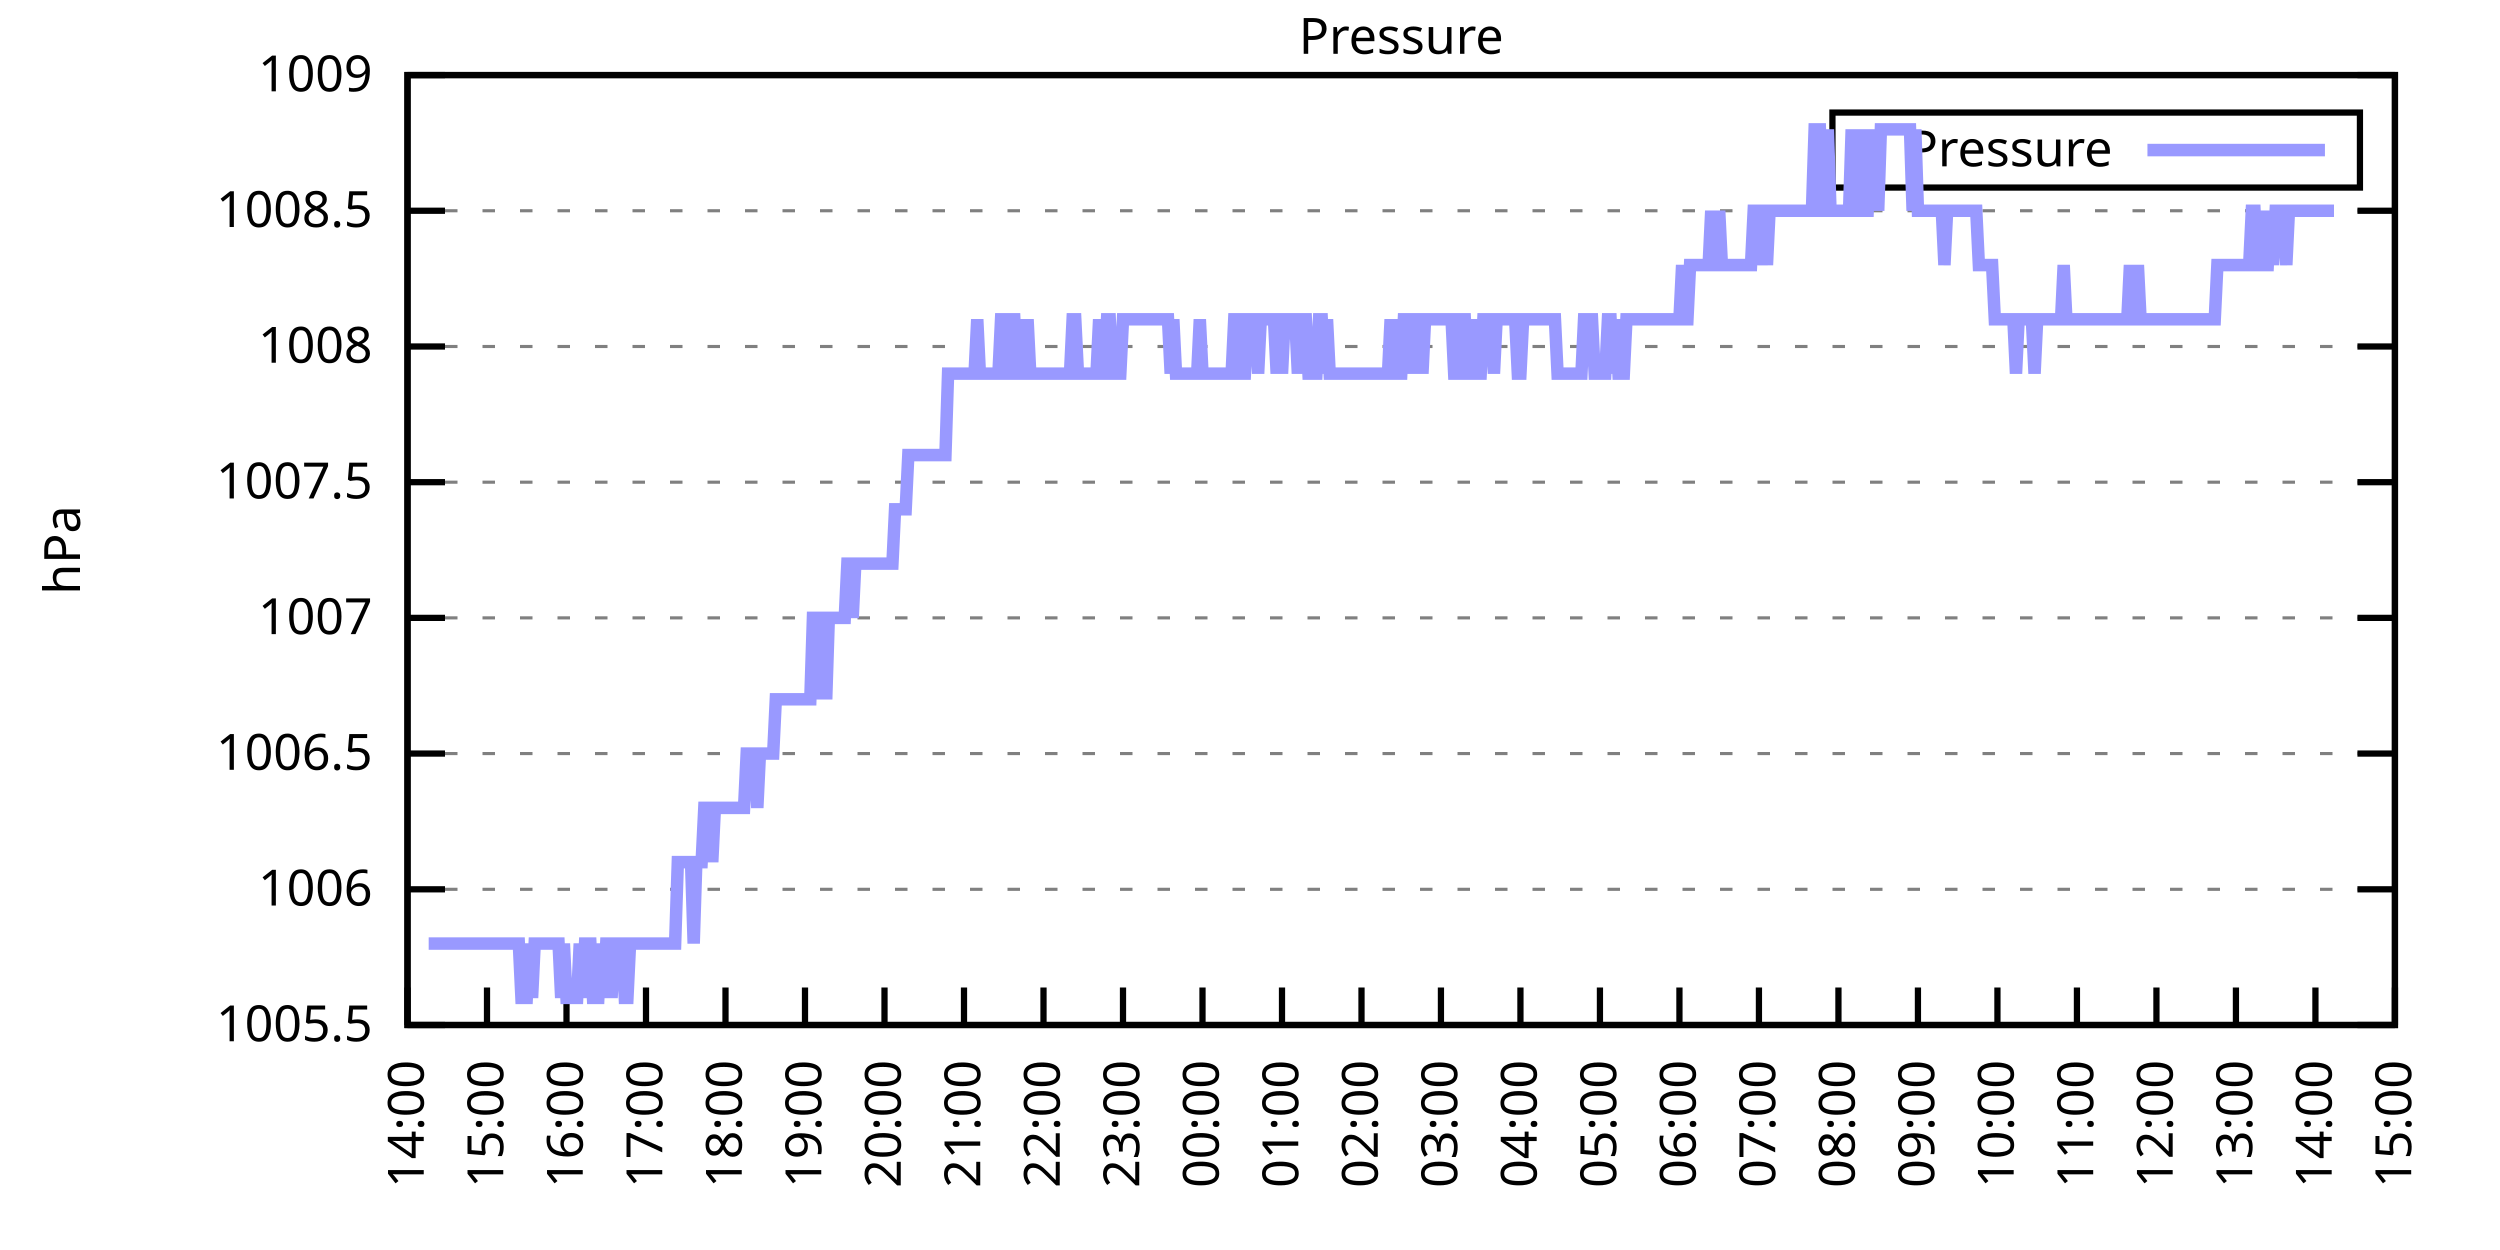
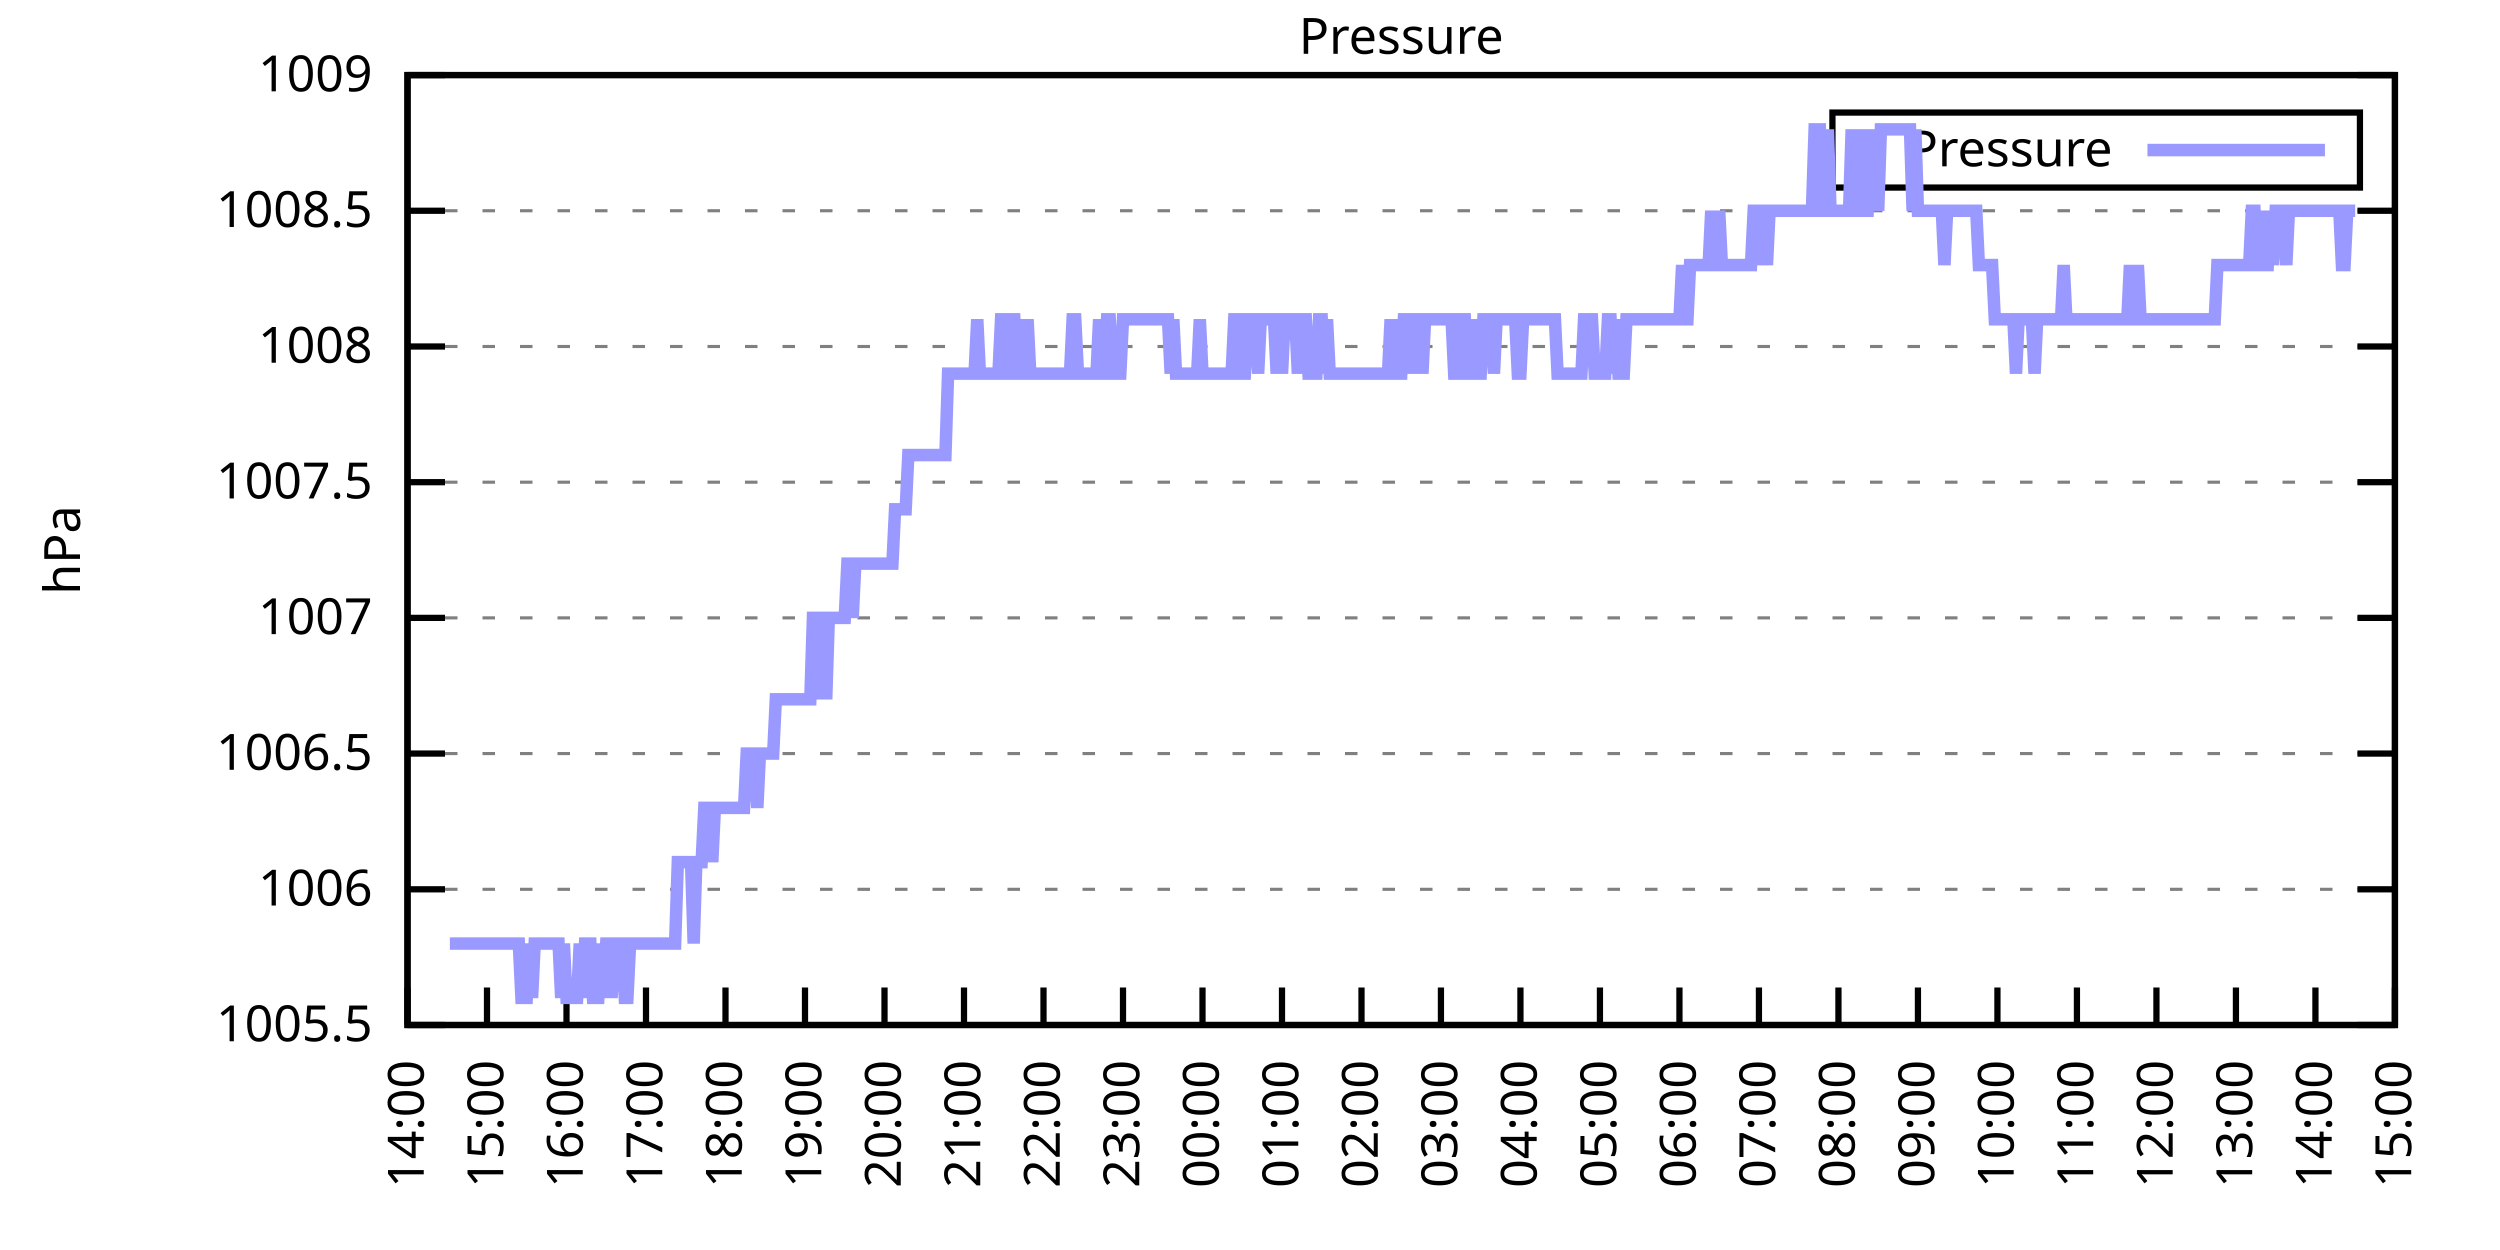
<svg xmlns="http://www.w3.org/2000/svg" xmlns:xlink="http://www.w3.org/1999/xlink" width="400" height="200" viewBox="0 0 400 200">
  <g id="gnuplot_canvas">
    <rect x="0" y="0" width="400" height="200" fill="none" />
    <defs>
      <circle id="gpDot" r="0.5" stroke-width="0.5" stroke="currentColor" />
      <path id="gpPt0" stroke-width="0.333" stroke="currentColor" d="M-1,0 h2 M0,-1 v2" />
      <path id="gpPt1" stroke-width="0.333" stroke="currentColor" d="M-1,-1 L1,1 M1,-1 L-1,1" />
      <path id="gpPt2" stroke-width="0.333" stroke="currentColor" d="M-1,0 L1,0 M0,-1 L0,1 M-1,-1 L1,1 M-1,1 L1,-1" />
      <rect id="gpPt3" stroke-width="0.333" stroke="currentColor" x="-1" y="-1" width="2" height="2" />
      <rect id="gpPt4" stroke-width="0.333" stroke="currentColor" fill="currentColor" x="-1" y="-1" width="2" height="2" />
      <circle id="gpPt5" stroke-width="0.333" stroke="currentColor" cx="0" cy="0" r="1" />
      <use xlink:href="#gpPt5" id="gpPt6" fill="currentColor" stroke="none" />
      <path id="gpPt7" stroke-width="0.333" stroke="currentColor" d="M0,-1.33 L-1.33,0.67 L1.33,0.67 z" />
      <use xlink:href="#gpPt7" id="gpPt8" fill="currentColor" stroke="none" />
      <use xlink:href="#gpPt7" id="gpPt9" stroke="currentColor" transform="rotate(180)" />
      <use xlink:href="#gpPt9" id="gpPt10" fill="currentColor" stroke="none" />
      <use xlink:href="#gpPt3" id="gpPt11" stroke="currentColor" transform="rotate(45)" />
      <use xlink:href="#gpPt11" id="gpPt12" fill="currentColor" stroke="none" />
      <path id="gpPt13" stroke-width="0.333" stroke="currentColor" d="M0,1.330 L1.265,0.411 L0.782,-1.067 L-0.782,-1.076 L-1.265,0.411 z" />
      <use xlink:href="#gpPt13" id="gpPt14" fill="currentColor" stroke="none" />
      <filter id="textbox" filterUnits="objectBoundingBox" x="0" y="0" height="1" width="1">
        <feFlood flood-color="white" flood-opacity="1" result="bgnd" />
        <feComposite in="SourceGraphic" in2="bgnd" operator="atop" />
      </filter>
      <filter id="greybox" filterUnits="objectBoundingBox" x="0" y="0" height="1" width="1">
        <feFlood flood-color="lightgrey" flood-opacity="1" result="grey" />
        <feComposite in="SourceGraphic" in2="grey" operator="atop" />
      </filter>
    </defs>
    <g fill="none" color="white" stroke="currentColor" stroke-width="1.00" stroke-linecap="butt" stroke-linejoin="miter">
</g>
    <g fill="none" color="black" stroke="currentColor" stroke-width="1.00" stroke-linecap="butt" stroke-linejoin="miter">
      <g stroke="none" shape-rendering="crispEdges">
        <polygon fill="rgb(255, 255, 255)" points="65.20,164.00 383.18,164.00 383.18,12.02 65.20,12.02 " />
      </g>
    </g>
    <g fill="none" color="black" stroke="currentColor" stroke-width="1.00" stroke-linecap="butt" stroke-linejoin="miter">
</g>
    <g fill="none" color="black" stroke="black" stroke-width="0.50" stroke-linecap="butt" stroke-linejoin="miter">
</g>
    <g fill="none" color="gray" stroke="currentColor" stroke-width="0.50" stroke-linecap="butt" stroke-linejoin="miter">
      <path stroke="gray" stroke-dasharray="2,4" class="gridline" d="M65.20,164.00 L383.19,164.00  " />
    </g>
    <g fill="none" color="gray" stroke="gray" stroke-width="1.00" stroke-linecap="butt" stroke-linejoin="miter">
</g>
    <g fill="none" color="black" stroke="currentColor" stroke-width="1.00" stroke-linecap="butt" stroke-linejoin="miter">
      <path stroke="black" d="M65.20,164.00 L71.20,164.00 M383.19,164.00 L377.19,164.00  " />
      <g transform="translate(59.60,166.60)" stroke="none" fill="black" font-family="Sans" font-size="8.00" text-anchor="end">
        <text>
          <tspan font-family="Sans"> 1005.5</tspan>
        </text>
      </g>
    </g>
    <g fill="none" color="black" stroke="currentColor" stroke-width="1.00" stroke-linecap="butt" stroke-linejoin="miter">
</g>
    <g fill="none" color="black" stroke="black" stroke-width="0.50" stroke-linecap="butt" stroke-linejoin="miter">
</g>
    <g fill="none" color="gray" stroke="currentColor" stroke-width="0.50" stroke-linecap="butt" stroke-linejoin="miter">
      <path stroke="gray" stroke-dasharray="2,4" class="gridline" d="M65.20,142.29 L383.19,142.29  " />
    </g>
    <g fill="none" color="gray" stroke="gray" stroke-width="1.00" stroke-linecap="butt" stroke-linejoin="miter">
</g>
    <g fill="none" color="black" stroke="currentColor" stroke-width="1.00" stroke-linecap="butt" stroke-linejoin="miter">
      <path stroke="black" d="M65.20,142.29 L71.20,142.29 M383.19,142.29 L377.19,142.29  " />
      <g transform="translate(59.60,144.89)" stroke="none" fill="black" font-family="Sans" font-size="8.00" text-anchor="end">
        <text>
          <tspan font-family="Sans"> 1006</tspan>
        </text>
      </g>
    </g>
    <g fill="none" color="black" stroke="currentColor" stroke-width="1.00" stroke-linecap="butt" stroke-linejoin="miter">
</g>
    <g fill="none" color="black" stroke="black" stroke-width="0.50" stroke-linecap="butt" stroke-linejoin="miter">
</g>
    <g fill="none" color="gray" stroke="currentColor" stroke-width="0.50" stroke-linecap="butt" stroke-linejoin="miter">
      <path stroke="gray" stroke-dasharray="2,4" class="gridline" d="M65.20,120.57 L383.19,120.57  " />
    </g>
    <g fill="none" color="gray" stroke="gray" stroke-width="1.00" stroke-linecap="butt" stroke-linejoin="miter">
</g>
    <g fill="none" color="black" stroke="currentColor" stroke-width="1.00" stroke-linecap="butt" stroke-linejoin="miter">
      <path stroke="black" d="M65.20,120.57 L71.20,120.57 M383.19,120.57 L377.19,120.57  " />
      <g transform="translate(59.60,123.17)" stroke="none" fill="black" font-family="Sans" font-size="8.00" text-anchor="end">
        <text>
          <tspan font-family="Sans"> 1006.5</tspan>
        </text>
      </g>
    </g>
    <g fill="none" color="black" stroke="currentColor" stroke-width="1.00" stroke-linecap="butt" stroke-linejoin="miter">
</g>
    <g fill="none" color="black" stroke="black" stroke-width="0.50" stroke-linecap="butt" stroke-linejoin="miter">
</g>
    <g fill="none" color="gray" stroke="currentColor" stroke-width="0.50" stroke-linecap="butt" stroke-linejoin="miter">
      <path stroke="gray" stroke-dasharray="2,4" class="gridline" d="M65.20,98.86 L383.19,98.86  " />
    </g>
    <g fill="none" color="gray" stroke="gray" stroke-width="1.00" stroke-linecap="butt" stroke-linejoin="miter">
</g>
    <g fill="none" color="black" stroke="currentColor" stroke-width="1.00" stroke-linecap="butt" stroke-linejoin="miter">
      <path stroke="black" d="M65.20,98.86 L71.20,98.86 M383.19,98.86 L377.19,98.86  " />
      <g transform="translate(59.60,101.46)" stroke="none" fill="black" font-family="Sans" font-size="8.00" text-anchor="end">
        <text>
          <tspan font-family="Sans"> 1007</tspan>
        </text>
      </g>
    </g>
    <g fill="none" color="black" stroke="currentColor" stroke-width="1.00" stroke-linecap="butt" stroke-linejoin="miter">
</g>
    <g fill="none" color="black" stroke="black" stroke-width="0.50" stroke-linecap="butt" stroke-linejoin="miter">
</g>
    <g fill="none" color="gray" stroke="currentColor" stroke-width="0.50" stroke-linecap="butt" stroke-linejoin="miter">
      <path stroke="gray" stroke-dasharray="2,4" class="gridline" d="M65.20,77.15 L383.19,77.15  " />
    </g>
    <g fill="none" color="gray" stroke="gray" stroke-width="1.00" stroke-linecap="butt" stroke-linejoin="miter">
</g>
    <g fill="none" color="black" stroke="currentColor" stroke-width="1.00" stroke-linecap="butt" stroke-linejoin="miter">
      <path stroke="black" d="M65.20,77.15 L71.20,77.15 M383.19,77.15 L377.19,77.15  " />
      <g transform="translate(59.60,79.75)" stroke="none" fill="black" font-family="Sans" font-size="8.00" text-anchor="end">
        <text>
          <tspan font-family="Sans"> 1007.5</tspan>
        </text>
      </g>
    </g>
    <g fill="none" color="black" stroke="currentColor" stroke-width="1.00" stroke-linecap="butt" stroke-linejoin="miter">
</g>
    <g fill="none" color="black" stroke="black" stroke-width="0.50" stroke-linecap="butt" stroke-linejoin="miter">
</g>
    <g fill="none" color="gray" stroke="currentColor" stroke-width="0.50" stroke-linecap="butt" stroke-linejoin="miter">
      <path stroke="gray" stroke-dasharray="2,4" class="gridline" d="M65.20,55.44 L383.19,55.44  " />
    </g>
    <g fill="none" color="gray" stroke="gray" stroke-width="1.00" stroke-linecap="butt" stroke-linejoin="miter">
</g>
    <g fill="none" color="black" stroke="currentColor" stroke-width="1.00" stroke-linecap="butt" stroke-linejoin="miter">
      <path stroke="black" d="M65.20,55.44 L71.20,55.44 M383.19,55.44 L377.19,55.44  " />
      <g transform="translate(59.60,58.04)" stroke="none" fill="black" font-family="Sans" font-size="8.00" text-anchor="end">
        <text>
          <tspan font-family="Sans"> 1008</tspan>
        </text>
      </g>
    </g>
    <g fill="none" color="black" stroke="currentColor" stroke-width="1.00" stroke-linecap="butt" stroke-linejoin="miter">
</g>
    <g fill="none" color="black" stroke="black" stroke-width="0.50" stroke-linecap="butt" stroke-linejoin="miter">
</g>
    <g fill="none" color="gray" stroke="currentColor" stroke-width="0.50" stroke-linecap="butt" stroke-linejoin="miter">
      <path stroke="gray" stroke-dasharray="2,4" class="gridline" d="M65.20,33.72 L383.19,33.72  " />
    </g>
    <g fill="none" color="gray" stroke="gray" stroke-width="1.00" stroke-linecap="butt" stroke-linejoin="miter">
</g>
    <g fill="none" color="black" stroke="currentColor" stroke-width="1.00" stroke-linecap="butt" stroke-linejoin="miter">
      <path stroke="black" d="M65.20,33.72 L71.20,33.72 M383.19,33.72 L377.19,33.72  " />
      <g transform="translate(59.60,36.32)" stroke="none" fill="black" font-family="Sans" font-size="8.00" text-anchor="end">
        <text>
          <tspan font-family="Sans"> 1008.5</tspan>
        </text>
      </g>
    </g>
    <g fill="none" color="black" stroke="currentColor" stroke-width="1.00" stroke-linecap="butt" stroke-linejoin="miter">
</g>
    <g fill="none" color="black" stroke="black" stroke-width="0.50" stroke-linecap="butt" stroke-linejoin="miter">
</g>
    <g fill="none" color="gray" stroke="currentColor" stroke-width="0.50" stroke-linecap="butt" stroke-linejoin="miter">
      <path stroke="gray" stroke-dasharray="2,4" class="gridline" d="M65.20,12.01 L383.19,12.01  " />
    </g>
    <g fill="none" color="gray" stroke="gray" stroke-width="1.00" stroke-linecap="butt" stroke-linejoin="miter">
</g>
    <g fill="none" color="black" stroke="currentColor" stroke-width="1.00" stroke-linecap="butt" stroke-linejoin="miter">
      <path stroke="black" d="M65.20,12.01 L71.20,12.01 M383.19,12.01 L377.19,12.01  " />
      <g transform="translate(59.60,14.61)" stroke="none" fill="black" font-family="Sans" font-size="8.00" text-anchor="end">
        <text>
          <tspan font-family="Sans"> 1009</tspan>
        </text>
      </g>
    </g>
    <g fill="none" color="black" stroke="currentColor" stroke-width="1.00" stroke-linecap="butt" stroke-linejoin="miter">
      <path stroke="black" d="M65.20,164.00 L65.20,158.00  " />
      <g transform="translate(67.80,169.60) rotate(270.00)" stroke="none" fill="black" font-family="Sans" font-size="8.00" text-anchor="end">
        <text>
          <tspan font-family="Sans">14:00</tspan>
        </text>
      </g>
    </g>
    <g fill="none" color="black" stroke="currentColor" stroke-width="1.00" stroke-linecap="butt" stroke-linejoin="miter">
      <path stroke="black" d="M77.92,164.00 L77.92,158.00  " />
      <g transform="translate(80.52,169.60) rotate(270.00)" stroke="none" fill="black" font-family="Sans" font-size="8.00" text-anchor="end">
        <text>
          <tspan font-family="Sans">15:00</tspan>
        </text>
      </g>
    </g>
    <g fill="none" color="black" stroke="currentColor" stroke-width="1.00" stroke-linecap="butt" stroke-linejoin="miter">
      <path stroke="black" d="M90.64,164.00 L90.64,158.00  " />
      <g transform="translate(93.24,169.60) rotate(270.00)" stroke="none" fill="black" font-family="Sans" font-size="8.00" text-anchor="end">
        <text>
          <tspan font-family="Sans">16:00</tspan>
        </text>
      </g>
    </g>
    <g fill="none" color="black" stroke="currentColor" stroke-width="1.00" stroke-linecap="butt" stroke-linejoin="miter">
      <path stroke="black" d="M103.36,164.00 L103.36,158.00  " />
      <g transform="translate(105.96,169.60) rotate(270.00)" stroke="none" fill="black" font-family="Sans" font-size="8.00" text-anchor="end">
        <text>
          <tspan font-family="Sans">17:00</tspan>
        </text>
      </g>
    </g>
    <g fill="none" color="black" stroke="currentColor" stroke-width="1.00" stroke-linecap="butt" stroke-linejoin="miter">
      <path stroke="black" d="M116.08,164.00 L116.08,158.00  " />
      <g transform="translate(118.68,169.60) rotate(270.00)" stroke="none" fill="black" font-family="Sans" font-size="8.00" text-anchor="end">
        <text>
          <tspan font-family="Sans">18:00</tspan>
        </text>
      </g>
    </g>
    <g fill="none" color="black" stroke="currentColor" stroke-width="1.00" stroke-linecap="butt" stroke-linejoin="miter">
      <path stroke="black" d="M128.80,164.00 L128.80,158.00  " />
      <g transform="translate(131.40,169.60) rotate(270.00)" stroke="none" fill="black" font-family="Sans" font-size="8.00" text-anchor="end">
        <text>
          <tspan font-family="Sans">19:00</tspan>
        </text>
      </g>
    </g>
    <g fill="none" color="black" stroke="currentColor" stroke-width="1.00" stroke-linecap="butt" stroke-linejoin="miter">
      <path stroke="black" d="M141.52,164.00 L141.52,158.00  " />
      <g transform="translate(144.12,169.60) rotate(270.00)" stroke="none" fill="black" font-family="Sans" font-size="8.00" text-anchor="end">
        <text>
          <tspan font-family="Sans">20:00</tspan>
        </text>
      </g>
    </g>
    <g fill="none" color="black" stroke="currentColor" stroke-width="1.00" stroke-linecap="butt" stroke-linejoin="miter">
      <path stroke="black" d="M154.24,164.00 L154.24,158.00  " />
      <g transform="translate(156.84,169.60) rotate(270.00)" stroke="none" fill="black" font-family="Sans" font-size="8.00" text-anchor="end">
        <text>
          <tspan font-family="Sans">21:00</tspan>
        </text>
      </g>
    </g>
    <g fill="none" color="black" stroke="currentColor" stroke-width="1.00" stroke-linecap="butt" stroke-linejoin="miter">
      <path stroke="black" d="M166.96,164.00 L166.96,158.00  " />
      <g transform="translate(169.56,169.60) rotate(270.00)" stroke="none" fill="black" font-family="Sans" font-size="8.00" text-anchor="end">
        <text>
          <tspan font-family="Sans">22:00</tspan>
        </text>
      </g>
    </g>
    <g fill="none" color="black" stroke="currentColor" stroke-width="1.00" stroke-linecap="butt" stroke-linejoin="miter">
      <path stroke="black" d="M179.68,164.00 L179.68,158.00  " />
      <g transform="translate(182.28,169.60) rotate(270.00)" stroke="none" fill="black" font-family="Sans" font-size="8.00" text-anchor="end">
        <text>
          <tspan font-family="Sans">23:00</tspan>
        </text>
      </g>
    </g>
    <g fill="none" color="black" stroke="currentColor" stroke-width="1.00" stroke-linecap="butt" stroke-linejoin="miter">
      <path stroke="black" d="M192.40,164.00 L192.40,158.00  " />
      <g transform="translate(195.00,169.60) rotate(270.00)" stroke="none" fill="black" font-family="Sans" font-size="8.00" text-anchor="end">
        <text>
          <tspan font-family="Sans">00:00</tspan>
        </text>
      </g>
    </g>
    <g fill="none" color="black" stroke="currentColor" stroke-width="1.00" stroke-linecap="butt" stroke-linejoin="miter">
      <path stroke="black" d="M205.12,164.00 L205.12,158.00  " />
      <g transform="translate(207.72,169.60) rotate(270.00)" stroke="none" fill="black" font-family="Sans" font-size="8.00" text-anchor="end">
        <text>
          <tspan font-family="Sans">01:00</tspan>
        </text>
      </g>
    </g>
    <g fill="none" color="black" stroke="currentColor" stroke-width="1.00" stroke-linecap="butt" stroke-linejoin="miter">
      <path stroke="black" d="M217.84,164.00 L217.84,158.00  " />
      <g transform="translate(220.44,169.60) rotate(270.00)" stroke="none" fill="black" font-family="Sans" font-size="8.00" text-anchor="end">
        <text>
          <tspan font-family="Sans">02:00</tspan>
        </text>
      </g>
    </g>
    <g fill="none" color="black" stroke="currentColor" stroke-width="1.00" stroke-linecap="butt" stroke-linejoin="miter">
      <path stroke="black" d="M230.55,164.00 L230.55,158.00  " />
      <g transform="translate(233.15,169.60) rotate(270.00)" stroke="none" fill="black" font-family="Sans" font-size="8.00" text-anchor="end">
        <text>
          <tspan font-family="Sans">03:00</tspan>
        </text>
      </g>
    </g>
    <g fill="none" color="black" stroke="currentColor" stroke-width="1.00" stroke-linecap="butt" stroke-linejoin="miter">
      <path stroke="black" d="M243.27,164.00 L243.27,158.00  " />
      <g transform="translate(245.87,169.60) rotate(270.00)" stroke="none" fill="black" font-family="Sans" font-size="8.00" text-anchor="end">
        <text>
          <tspan font-family="Sans">04:00</tspan>
        </text>
      </g>
    </g>
    <g fill="none" color="black" stroke="currentColor" stroke-width="1.00" stroke-linecap="butt" stroke-linejoin="miter">
      <path stroke="black" d="M255.99,164.00 L255.99,158.00  " />
      <g transform="translate(258.59,169.60) rotate(270.00)" stroke="none" fill="black" font-family="Sans" font-size="8.00" text-anchor="end">
        <text>
          <tspan font-family="Sans">05:00</tspan>
        </text>
      </g>
    </g>
    <g fill="none" color="black" stroke="currentColor" stroke-width="1.00" stroke-linecap="butt" stroke-linejoin="miter">
      <path stroke="black" d="M268.71,164.00 L268.71,158.00  " />
      <g transform="translate(271.31,169.60) rotate(270.00)" stroke="none" fill="black" font-family="Sans" font-size="8.00" text-anchor="end">
        <text>
          <tspan font-family="Sans">06:00</tspan>
        </text>
      </g>
    </g>
    <g fill="none" color="black" stroke="currentColor" stroke-width="1.00" stroke-linecap="butt" stroke-linejoin="miter">
      <path stroke="black" d="M281.43,164.00 L281.43,158.00  " />
      <g transform="translate(284.03,169.60) rotate(270.00)" stroke="none" fill="black" font-family="Sans" font-size="8.00" text-anchor="end">
        <text>
          <tspan font-family="Sans">07:00</tspan>
        </text>
      </g>
    </g>
    <g fill="none" color="black" stroke="currentColor" stroke-width="1.00" stroke-linecap="butt" stroke-linejoin="miter">
      <path stroke="black" d="M294.15,164.00 L294.15,158.00  " />
      <g transform="translate(296.75,169.60) rotate(270.00)" stroke="none" fill="black" font-family="Sans" font-size="8.00" text-anchor="end">
        <text>
          <tspan font-family="Sans">08:00</tspan>
        </text>
      </g>
    </g>
    <g fill="none" color="black" stroke="currentColor" stroke-width="1.00" stroke-linecap="butt" stroke-linejoin="miter">
      <path stroke="black" d="M306.87,164.00 L306.87,158.00  " />
      <g transform="translate(309.47,169.60) rotate(270.00)" stroke="none" fill="black" font-family="Sans" font-size="8.00" text-anchor="end">
        <text>
          <tspan font-family="Sans">09:00</tspan>
        </text>
      </g>
    </g>
    <g fill="none" color="black" stroke="currentColor" stroke-width="1.00" stroke-linecap="butt" stroke-linejoin="miter">
      <path stroke="black" d="M319.59,164.00 L319.59,158.00  " />
      <g transform="translate(322.19,169.60) rotate(270.00)" stroke="none" fill="black" font-family="Sans" font-size="8.00" text-anchor="end">
        <text>
          <tspan font-family="Sans">10:00</tspan>
        </text>
      </g>
    </g>
    <g fill="none" color="black" stroke="currentColor" stroke-width="1.00" stroke-linecap="butt" stroke-linejoin="miter">
      <path stroke="black" d="M332.31,164.00 L332.31,158.00  " />
      <g transform="translate(334.91,169.60) rotate(270.00)" stroke="none" fill="black" font-family="Sans" font-size="8.00" text-anchor="end">
        <text>
          <tspan font-family="Sans">11:00</tspan>
        </text>
      </g>
    </g>
    <g fill="none" color="black" stroke="currentColor" stroke-width="1.00" stroke-linecap="butt" stroke-linejoin="miter">
      <path stroke="black" d="M345.03,164.00 L345.03,158.00  " />
      <g transform="translate(347.63,169.60) rotate(270.00)" stroke="none" fill="black" font-family="Sans" font-size="8.00" text-anchor="end">
        <text>
          <tspan font-family="Sans">12:00</tspan>
        </text>
      </g>
    </g>
    <g fill="none" color="black" stroke="currentColor" stroke-width="1.00" stroke-linecap="butt" stroke-linejoin="miter">
      <path stroke="black" d="M357.75,164.00 L357.75,158.00  " />
      <g transform="translate(360.35,169.60) rotate(270.00)" stroke="none" fill="black" font-family="Sans" font-size="8.00" text-anchor="end">
        <text>
          <tspan font-family="Sans">13:00</tspan>
        </text>
      </g>
    </g>
    <g fill="none" color="black" stroke="currentColor" stroke-width="1.00" stroke-linecap="butt" stroke-linejoin="miter">
      <path stroke="black" d="M370.47,164.00 L370.47,158.00  " />
      <g transform="translate(373.07,169.60) rotate(270.00)" stroke="none" fill="black" font-family="Sans" font-size="8.00" text-anchor="end">
        <text>
          <tspan font-family="Sans">14:00</tspan>
        </text>
      </g>
    </g>
    <g fill="none" color="black" stroke="currentColor" stroke-width="1.00" stroke-linecap="butt" stroke-linejoin="miter">
      <path stroke="black" d="M383.19,164.00 L383.19,158.00  " />
      <g transform="translate(385.79,169.60) rotate(270.00)" stroke="none" fill="black" font-family="Sans" font-size="8.00" text-anchor="end">
        <text>
          <tspan font-family="Sans">15:00</tspan>
        </text>
      </g>
    </g>
    <g fill="none" color="black" stroke="currentColor" stroke-width="1.00" stroke-linecap="butt" stroke-linejoin="miter">
</g>
    <g fill="none" color="black" stroke="currentColor" stroke-width="1.00" stroke-linecap="butt" stroke-linejoin="miter">
      <path stroke="black" d="M65.20,12.01 L65.20,164.00 L383.19,164.00 L383.19,12.01 L65.20,12.01 Z  " />
    </g>
    <g fill="none" color="black" stroke="currentColor" stroke-width="1.00" stroke-linecap="butt" stroke-linejoin="miter">
</g>
    <g fill="none" color="black" stroke="currentColor" stroke-width="1.00" stroke-linecap="butt" stroke-linejoin="miter">
      <path stroke="black" d="M293.19,30.01 L293.19,18.01 L377.59,18.01 L377.59,30.01 L293.19,30.01 Z  " />
    </g>
    <g id="Pressure_plot_1">
      <g fill="none" color="white" stroke="black" stroke-width="2.00" stroke-linecap="butt" stroke-linejoin="miter">
</g>
      <g fill="none" color="black" stroke="currentColor" stroke-width="2.00" stroke-linecap="butt" stroke-linejoin="miter">
        <g transform="translate(337.99,26.61)" stroke="none" fill="black" font-family="Sans" font-size="8.00" text-anchor="end">
          <text>
            <tspan font-family="Sans">Pressure</tspan>
          </text>
        </g>
      </g>
      <g fill="none" color="black" stroke="currentColor" stroke-width="2.00" stroke-linecap="butt" stroke-linejoin="miter">
-         <path stroke="rgb(153, 153, 255)" d="M343.59,24.01 L371.99,24.01 M68.59,150.97 L69.02,150.97 L69.44,150.97 L69.86,150.97 L70.29,150.97 L70.71,150.97   L71.14,150.97 L71.56,150.97 L71.98,150.97 L72.41,150.97 L72.83,150.97 L73.26,150.97 L73.68,150.97 L74.10,150.97   L74.53,150.97 L74.95,150.97 L75.38,150.97 L75.80,150.97 L76.22,150.97 L76.65,150.97 L77.07,150.97 L77.50,150.97   L77.92,150.97 L78.34,150.97 L78.77,150.97 L79.19,150.97 L79.62,150.97 L80.04,150.97 L80.46,150.97 L80.89,150.97   L81.31,150.97 L81.74,150.97 L82.16,150.97 L82.58,150.97 L83.01,150.97 L83.43,159.66 L83.86,159.66 L84.28,159.66   L84.70,150.97 L85.13,159.66 L85.55,150.97 L85.98,150.97 L86.40,150.97 L86.82,150.97 L87.25,150.97 L87.67,150.97   L88.10,150.97 L88.52,150.97 L88.94,150.97 L89.37,150.97 L89.79,159.66 L90.22,150.97 L90.64,159.66 L91.06,159.66   L91.49,159.66 L91.91,159.66 L92.34,159.66 L92.76,150.97 L93.18,159.66 L93.61,150.97 L94.03,150.97 L94.46,150.97   L94.88,159.66 L95.30,159.66 L95.73,159.66 L96.15,150.97 L96.58,159.66 L97.00,150.97 L97.42,150.97 L97.85,159.66   L98.27,150.97 L98.69,150.97 L99.12,150.97 L99.54,150.97 L99.97,159.66 L100.39,159.66 L100.81,150.97 L101.24,150.97   L101.66,150.97 L102.09,150.97 L102.51,150.97 L102.93,150.97 L103.36,150.97 L103.78,150.97 L104.21,150.97 L104.63,150.97   L105.05,150.97 L105.48,150.97 L105.90,150.97 L106.33,150.97 L106.75,150.97 L107.17,150.97 L107.60,150.97 L108.02,150.97   L108.45,137.94 L108.87,137.94 L109.29,137.94 L109.72,137.94 L110.14,137.94 L110.57,137.94 L110.99,150.97 L111.41,137.94   L111.84,137.94 L112.26,137.94 L112.69,129.26 L113.11,129.26 L113.53,129.26 L113.96,137.94 L114.38,129.26 L114.81,129.26   L115.23,129.26 L115.65,129.26 L116.08,129.26 L116.50,129.26 L116.93,129.26 L117.35,129.26 L117.77,129.26 L118.20,129.26   L118.62,129.26 L119.05,129.26 L119.47,120.57 L119.89,120.57 L120.32,120.57 L120.74,120.57 L121.17,129.26 L121.59,120.57   L122.01,120.57 L122.44,120.57 L122.86,120.57 L123.29,120.57 L123.71,120.57 L124.13,111.89 L124.56,111.89 L124.98,111.89   L125.41,111.89 L125.83,111.89 L126.25,111.89 L126.68,111.89 L127.10,111.89 L127.53,111.89 L127.95,111.89 L128.37,111.89   L128.80,111.89 L129.22,111.89 L129.65,111.89 L130.07,98.86 L130.49,98.86 L130.92,98.86 L131.34,111.89 L131.77,98.86   L132.19,111.89 L132.61,98.86 L133.04,98.86 L133.46,98.86 L133.89,98.86 L134.31,98.86 L134.73,98.86 L135.16,98.86   L135.58,90.18 L136.01,90.18 L136.43,98.86 L136.85,90.18 L137.28,90.18 L137.70,90.18 L138.13,90.18 L138.55,90.18   L138.97,90.18 L139.40,90.18 L139.82,90.18 L140.25,90.18 L140.67,90.18 L141.09,90.18 L141.52,90.18 L141.94,90.18   L142.37,90.18 L142.79,90.18 L143.21,81.49 L143.64,81.49 L144.06,81.49 L144.49,81.49 L144.91,81.49 L145.33,72.81   L145.76,72.81 L146.18,72.81 L146.61,72.81 L147.03,72.81 L147.45,72.81 L147.88,72.81 L148.30,72.81 L148.73,72.81   L149.15,72.81 L149.57,72.81 L150.00,72.81 L150.42,72.81 L150.85,72.81 L151.27,72.81 L151.69,59.78 L152.12,59.78   L152.54,59.78 L152.97,59.78 L153.39,59.78 L153.81,59.78 L154.24,59.78 L154.66,59.78 L155.09,59.78 L155.51,59.78   L155.93,59.78 L156.36,51.09 L156.78,59.78 L157.21,59.78 L157.63,59.78 L158.05,59.78 L158.48,59.78 L158.90,59.78   L159.33,59.78 L159.75,59.78 L160.17,51.09 L160.60,51.09 L161.02,59.78 L161.44,59.78 L161.87,51.09 L162.29,51.09   L162.72,59.78 L163.14,59.78 L163.56,51.09 L163.99,59.78 L164.41,51.09 L164.84,59.78 L165.26,59.78 L165.68,59.78   L166.11,59.78 L166.53,59.78 L166.96,59.78 L167.38,59.78 L167.80,59.78 L168.23,59.78 L168.65,59.78 L169.08,59.78   L169.50,59.78 L169.92,59.78 L170.35,59.78 L170.77,59.78 L171.20,59.78 L171.62,51.09 L172.04,51.09 L172.47,59.78   L172.89,59.78 L173.32,59.78 L173.74,59.78 L174.16,59.78 L174.59,59.78 L175.01,59.78 L175.44,59.78 L175.86,51.09   L176.28,59.78 L176.71,59.78 L177.13,51.09 L177.56,51.09 L177.98,59.78 L178.40,59.78 L178.83,59.78 L179.25,59.78   L179.68,51.09 L180.10,51.09 L180.52,51.09 L180.95,51.09 L181.37,51.09 L181.80,51.09 L182.22,51.09 L182.64,51.09   L183.07,51.09 L183.49,51.09 L183.92,51.09 L184.34,51.09 L184.76,51.09 L185.19,51.09 L185.61,51.09 L186.04,51.09   L186.46,51.09 L186.88,51.09 L187.31,59.78 L187.73,51.09 L188.16,59.78 L188.58,59.78 L189.00,59.78 L189.43,59.78   L189.85,59.78 L190.28,59.78 L190.70,59.78 L191.12,59.78 L191.55,59.78 L191.97,51.09 L192.40,59.78 L192.82,59.78   L193.24,59.78 L193.67,59.78 L194.09,59.78 L194.52,59.78 L194.94,59.78 L195.36,59.78 L195.79,59.78 L196.21,59.78   L196.64,59.78 L197.06,59.78 L197.48,51.09 L197.91,51.09 L198.33,51.09 L198.76,59.78 L199.18,59.78 L199.60,51.09   L200.03,51.09 L200.45,51.09 L200.88,51.09 L201.30,59.78 L201.72,51.09 L202.15,51.09 L202.57,51.09 L203.00,51.09   L203.42,51.09 L203.84,51.09 L204.27,59.78 L204.69,51.09 L205.12,59.78 L205.54,51.09 L205.96,51.09 L206.39,51.09   L206.81,51.09 L207.24,51.09 L207.66,59.78 L208.08,51.09 L208.51,51.09 L208.93,51.09 L209.36,59.78 L209.78,59.78   L210.20,59.78 L210.63,59.78 L211.05,51.09 L211.48,51.09 L211.90,59.78 L212.32,51.09 L212.75,59.78 L213.17,59.78   L213.60,59.78 L214.02,59.78 L214.44,59.78 L214.87,59.78 L215.29,59.78 L215.72,59.78 L216.14,59.78 L216.56,59.78   L216.99,59.78 L217.41,59.78 L217.84,59.78 L218.26,59.78 L218.68,59.78 L219.11,59.78 L219.53,59.78 L219.96,59.78   L220.38,59.78 L220.80,59.78 L221.23,59.78 L221.65,59.78 L222.08,59.78 L222.50,51.09 L222.92,59.78 L223.35,51.09   L223.77,59.78 L224.20,59.78 L224.62,51.09 L225.04,51.09 L225.47,51.09 L225.89,59.78 L226.31,51.09 L226.74,51.09   L227.16,51.09 L227.59,59.78 L228.01,51.09 L228.43,51.09 L228.86,51.09 L229.28,51.09 L229.71,51.09 L230.13,51.09   L230.55,51.09 L230.98,51.09 L231.40,51.09 L231.83,51.09 L232.25,51.09 L232.67,59.78 L233.10,59.78 L233.52,51.09   L233.95,51.09 L234.37,51.09 L234.79,59.78 L235.22,59.78 L235.64,59.78 L236.07,51.09 L236.49,59.78 L236.91,59.78   L237.34,51.09 L237.76,51.09 L238.19,51.09 L238.61,51.09 L239.03,59.78 L239.46,51.09 L239.88,51.09 L240.31,51.09   L240.73,51.09 L241.15,51.09 L241.58,51.09 L242.00,51.09 L242.43,51.09 L242.85,59.78 L243.27,59.78 L243.70,51.09   L244.12,51.09 L244.55,51.09 L244.97,51.09 L245.39,51.09 L245.82,51.09 L246.24,51.09 L246.67,51.09 L247.09,51.09   L247.51,51.09 L247.94,51.09 L248.36,51.09 L248.79,51.09 L249.21,59.78 L249.63,59.78 L250.06,59.78 L250.48,59.78   L250.91,59.78 L251.33,59.78 L251.75,59.78 L252.18,59.78 L252.60,59.78 L253.03,59.78 L253.45,51.09 L253.87,51.09   L254.30,51.09 L254.72,51.09 L255.15,59.78 L255.57,59.78 L255.99,59.78 L256.42,59.78 L256.84,59.78 L257.27,51.09   L257.69,51.09 L258.11,59.78 L258.54,51.09 L258.96,59.78 L259.39,59.78 L259.81,59.78 L260.23,51.09 L260.66,51.09   L261.08,51.09 L261.51,51.09 L261.93,51.09 L262.35,51.09 L262.78,51.09 L263.20,51.09 L263.63,51.09 L264.05,51.09   L264.47,51.09 L264.90,51.09 L265.32,51.09 L265.75,51.09 L266.17,51.09 L266.59,51.09 L267.02,51.09 L267.44,51.09   L267.87,51.09 L268.29,51.09 L268.71,51.09 L269.14,42.41 L269.56,51.09 L269.99,51.09 L270.41,42.41 L270.83,42.41   L271.26,42.41 L271.68,42.41 L272.11,42.41 L272.53,42.41 L272.95,42.41 L273.38,42.41 L273.80,33.72 L274.23,42.41   L274.65,42.41 L275.07,33.72 L275.50,42.41 L275.92,42.41 L276.35,42.41 L276.77,42.41 L277.19,42.41 L277.62,42.41   L278.04,42.41 L278.47,42.41 L278.89,42.41 L279.31,42.41 L279.74,42.41 L280.16,42.41 L280.59,33.72 L281.01,33.72   L281.43,42.41 L281.86,33.72 L282.28,33.72 L282.71,42.41 L283.13,33.72 L283.55,33.72 L283.98,33.72 L284.40,33.72   L284.83,33.72 L285.25,33.72 L285.67,33.72 L286.10,33.72 L286.52,33.72 L286.95,33.72 L287.37,33.72 L287.79,33.72   L288.22,33.72 L288.64,33.72 L289.06,33.72 L289.49,33.72 L289.91,33.72 L290.34,20.70 L290.76,20.70 L291.18,20.70   L291.61,33.72 L292.03,33.72 L292.46,20.70 L292.88,33.72 L293.30,33.72 L293.73,33.72 L294.15,33.72 L294.58,33.72   L295.00,33.72 L295.42,33.72 L295.85,33.72 L296.27,20.70 L296.70,33.72 L297.12,33.72 L297.54,20.70 L297.97,33.72   L298.39,33.72 L298.82,33.72 L299.24,20.70 L299.66,33.72 L300.09,20.70 L300.51,33.72 L300.94,20.70 L301.36,20.70   L301.78,20.70 L302.21,20.70 L302.63,20.70 L303.06,20.70 L303.48,20.70 L303.90,20.70 L304.33,20.70 L304.75,20.70   L305.18,20.70 L305.60,20.70 L306.02,33.72 L306.45,20.70 L306.87,33.72 L307.30,33.72 L307.72,33.72 L308.14,33.72   L308.57,33.72 L308.99,33.72 L309.42,33.72 L309.84,33.72 L310.26,33.72 L310.69,33.72 L311.11,42.41 L311.54,33.72   L311.96,33.72 L312.38,33.72 L312.81,33.72 L313.23,33.72 L313.66,33.72 L314.08,33.72 L314.50,33.72 L314.93,33.72   L315.35,33.72 L315.78,33.72 L316.20,33.72 L316.62,42.41 L317.05,42.41 L317.47,42.41 L317.90,42.41 L318.32,42.41   L318.74,42.41 L319.17,51.09 L319.59,51.09 L320.02,51.09 L320.44,51.09 L320.86,51.09 L321.29,51.09 L321.71,51.09   L322.14,51.09 L322.56,59.78 L322.98,51.09 L323.41,51.09 L323.83,51.09 L324.26,51.09 L324.68,51.09 L325.10,51.09   L325.53,59.78 L325.95,51.09 L326.38,51.09 L326.80,51.09 L327.22,51.09 L327.65,51.09 L328.07,51.09 L328.50,51.09   L328.92,51.09 L329.34,51.09 L329.77,51.09 L330.19,42.41 L330.62,51.09 L331.04,51.09 L331.46,51.09 L331.89,51.09   L332.31,51.09 L332.74,51.09 L333.16,51.09 L333.58,51.09 L334.01,51.09 L334.43,51.09 L334.86,51.09 L335.28,51.09   L335.70,51.09 L336.13,51.09 L336.55,51.09 L336.98,51.09 L337.40,51.09 L337.82,51.09 L338.25,51.09 L338.67,51.09   L339.10,51.09 L339.52,51.09 L339.94,51.09 L340.37,51.09 L340.79,42.41 L341.22,51.09 L341.64,51.09 L342.06,42.41   L342.49,51.09 L342.91,51.09 L343.34,51.09 L343.76,51.09 L344.18,51.09 L344.61,51.09 L345.03,51.09 L345.46,51.09   L345.88,51.09 L346.30,51.09 L346.73,51.09 L347.15,51.09 L347.58,51.09 L348.00,51.09 L348.42,51.09 L348.85,51.09   L349.27,51.09 L349.70,51.09 L350.12,51.09 L350.54,51.09 L350.97,51.09 L351.39,51.09 L351.81,51.09 L352.24,51.09   L352.66,51.09 L353.09,51.09 L353.51,51.09 L353.93,51.09 L354.36,51.09 L354.78,42.41 L355.21,42.41 L355.63,42.41   L356.05,42.41 L356.48,42.41 L356.90,42.41 L357.33,42.41 L357.75,42.41 L358.17,42.41 L358.60,42.41 L359.02,42.41   L359.45,42.41 L359.87,42.41 L360.29,33.72 L360.72,33.72 L361.14,42.41 L361.57,42.41 L361.99,33.72 L362.41,42.41   L362.84,42.41 L363.26,33.72 L363.69,42.41 L364.11,33.72 L364.53,33.72 L364.96,33.72 L365.38,33.72 L365.81,42.41   L366.23,33.72 L366.65,33.72 L367.08,33.72 L367.50,33.72 L367.93,33.72 L368.35,33.72 L368.77,33.72 L369.20,33.72   L369.62,33.72 L370.05,33.72 L370.47,33.72 L370.89,33.72 L371.32,33.72 L371.74,33.72 L372.17,33.72 L372.59,33.72   L373.01,33.72 L373.44,33.72  " />
+         <path stroke="rgb(153, 153, 255)" d="M343.59,24.01 L371.99,24.01 M71.98,150.97 L72.41,150.97 L72.83,150.97 L73.26,150.97 L73.68,150.97 L74.10,150.97   L74.53,150.97 L74.95,150.97 L75.38,150.97 L75.80,150.97 L76.22,150.97 L76.65,150.97 L77.07,150.97 L77.50,150.97   L77.92,150.97 L78.34,150.97 L78.77,150.97 L79.19,150.97 L79.62,150.97 L80.04,150.97 L80.46,150.97 L80.89,150.97   L81.31,150.97 L81.74,150.97 L82.16,150.97 L82.58,150.97 L83.01,150.97 L83.43,159.66 L83.86,159.66 L84.28,159.66   L84.70,150.97 L85.13,159.66 L85.55,150.97 L85.98,150.97 L86.40,150.97 L86.82,150.97 L87.25,150.97 L87.67,150.97   L88.10,150.97 L88.52,150.97 L88.94,150.97 L89.37,150.97 L89.79,159.66 L90.22,150.97 L90.64,159.66 L91.06,159.66   L91.49,159.66 L91.91,159.66 L92.34,159.66 L92.76,150.97 L93.18,159.66 L93.61,150.97 L94.03,150.97 L94.46,150.97   L94.88,159.66 L95.30,159.66 L95.73,159.66 L96.15,150.97 L96.58,159.66 L97.00,150.97 L97.42,150.97 L97.85,159.66   L98.27,150.97 L98.69,150.97 L99.12,150.97 L99.54,150.97 L99.97,159.66 L100.39,159.66 L100.81,150.97 L101.24,150.97   L101.66,150.97 L102.09,150.97 L102.51,150.97 L102.93,150.97 L103.36,150.97 L103.78,150.97 L104.21,150.97 L104.63,150.97   L105.05,150.97 L105.48,150.97 L105.90,150.97 L106.33,150.97 L106.75,150.97 L107.17,150.97 L107.60,150.97 L108.02,150.97   L108.45,137.94 L108.87,137.94 L109.29,137.94 L109.72,137.94 L110.14,137.94 L110.57,137.94 L110.99,150.97 L111.41,137.94   L111.84,137.94 L112.26,137.94 L112.69,129.26 L113.11,129.26 L113.53,129.26 L113.96,137.94 L114.38,129.26 L114.81,129.26   L115.23,129.26 L115.65,129.26 L116.08,129.26 L116.50,129.26 L116.93,129.26 L117.35,129.26 L117.77,129.26 L118.20,129.26   L118.62,129.26 L119.05,129.26 L119.47,120.57 L119.89,120.57 L120.32,120.57 L120.74,120.57 L121.17,129.26 L121.59,120.57   L122.01,120.57 L122.44,120.57 L122.86,120.57 L123.29,120.57 L123.71,120.57 L124.13,111.89 L124.56,111.89 L124.98,111.89   L125.41,111.89 L125.83,111.89 L126.25,111.89 L126.68,111.89 L127.10,111.89 L127.53,111.89 L127.95,111.89 L128.37,111.89   L128.80,111.89 L129.22,111.89 L129.65,111.89 L130.07,98.86 L130.49,98.86 L130.92,98.86 L131.34,111.89 L131.77,98.86   L132.19,111.89 L132.61,98.86 L133.04,98.86 L133.46,98.86 L133.89,98.86 L134.31,98.86 L134.73,98.86 L135.16,98.86   L135.58,90.18 L136.01,90.18 L136.43,98.86 L136.85,90.18 L137.28,90.18 L137.70,90.18 L138.13,90.18 L138.55,90.18   L138.97,90.18 L139.40,90.18 L139.82,90.18 L140.25,90.18 L140.67,90.18 L141.09,90.18 L141.52,90.18 L141.94,90.18   L142.37,90.18 L142.79,90.18 L143.21,81.49 L143.64,81.49 L144.06,81.49 L144.49,81.49 L144.91,81.49 L145.33,72.81   L145.76,72.81 L146.18,72.81 L146.61,72.81 L147.03,72.81 L147.45,72.81 L147.88,72.81 L148.30,72.81 L148.73,72.81   L149.15,72.81 L149.57,72.81 L150.00,72.81 L150.42,72.81 L150.85,72.81 L151.27,72.81 L151.69,59.78 L152.12,59.78   L152.54,59.78 L152.97,59.78 L153.39,59.78 L153.81,59.78 L154.24,59.78 L154.66,59.78 L155.09,59.78 L155.51,59.78   L155.93,59.78 L156.36,51.09 L156.78,59.78 L157.21,59.78 L157.63,59.78 L158.05,59.78 L158.48,59.78 L158.90,59.78   L159.33,59.78 L159.75,59.78 L160.17,51.09 L160.60,51.09 L161.02,59.78 L161.44,59.78 L161.87,51.09 L162.29,51.09   L162.72,59.78 L163.14,59.78 L163.56,51.09 L163.99,59.78 L164.41,51.09 L164.84,59.78 L165.26,59.78 L165.68,59.78   L166.11,59.78 L166.53,59.78 L166.96,59.78 L167.38,59.78 L167.80,59.78 L168.23,59.78 L168.65,59.78 L169.08,59.78   L169.50,59.78 L169.92,59.78 L170.35,59.78 L170.77,59.78 L171.20,59.78 L171.62,51.09 L172.04,51.09 L172.47,59.78   L172.89,59.78 L173.32,59.78 L173.74,59.78 L174.16,59.78 L174.59,59.78 L175.01,59.78 L175.44,59.78 L175.86,51.09   L176.28,59.78 L176.71,59.78 L177.13,51.09 L177.56,51.09 L177.98,59.78 L178.40,59.78 L178.83,59.78 L179.25,59.78   L179.68,51.09 L180.10,51.09 L180.52,51.09 L180.95,51.09 L181.37,51.09 L181.80,51.09 L182.22,51.09 L182.64,51.09   L183.07,51.09 L183.49,51.09 L183.92,51.09 L184.34,51.09 L184.76,51.09 L185.19,51.09 L185.61,51.09 L186.04,51.09   L186.46,51.09 L186.88,51.09 L187.31,59.78 L187.73,51.09 L188.16,59.78 L188.58,59.78 L189.00,59.78 L189.43,59.78   L189.85,59.78 L190.28,59.78 L190.70,59.78 L191.12,59.78 L191.55,59.78 L191.97,51.09 L192.40,59.78 L192.82,59.78   L193.24,59.78 L193.67,59.78 L194.09,59.78 L194.52,59.78 L194.94,59.78 L195.36,59.78 L195.79,59.78 L196.21,59.78   L196.64,59.78 L197.06,59.78 L197.48,51.09 L197.91,51.09 L198.33,51.09 L198.76,59.78 L199.18,59.78 L199.60,51.09   L200.03,51.09 L200.45,51.09 L200.88,51.09 L201.30,59.78 L201.72,51.09 L202.15,51.09 L202.57,51.09 L203.00,51.09   L203.42,51.09 L203.84,51.09 L204.27,59.78 L204.69,51.09 L205.12,59.78 L205.54,51.09 L205.96,51.09 L206.39,51.09   L206.81,51.09 L207.24,51.09 L207.66,59.78 L208.08,51.09 L208.51,51.09 L208.93,51.09 L209.36,59.78 L209.78,59.78   L210.20,59.78 L210.63,59.78 L211.05,51.09 L211.48,51.09 L211.90,59.78 L212.32,51.09 L212.75,59.78 L213.17,59.78   L213.60,59.78 L214.02,59.78 L214.44,59.78 L214.87,59.78 L215.29,59.78 L215.72,59.78 L216.14,59.78 L216.56,59.78   L216.99,59.78 L217.41,59.78 L217.84,59.78 L218.26,59.78 L218.68,59.78 L219.11,59.78 L219.53,59.78 L219.96,59.78   L220.38,59.78 L220.80,59.78 L221.23,59.78 L221.65,59.78 L222.08,59.78 L222.50,51.09 L222.92,59.78 L223.35,51.09   L223.77,59.78 L224.20,59.78 L224.62,51.09 L225.04,51.09 L225.47,51.09 L225.89,59.78 L226.31,51.09 L226.74,51.09   L227.16,51.09 L227.59,59.78 L228.01,51.09 L228.43,51.09 L228.86,51.09 L229.28,51.09 L229.71,51.09 L230.13,51.09   L230.55,51.09 L230.98,51.09 L231.40,51.09 L231.83,51.09 L232.25,51.09 L232.67,59.78 L233.10,59.78 L233.52,51.09   L233.95,51.09 L234.37,51.09 L234.79,59.78 L235.22,59.78 L235.64,59.78 L236.07,51.09 L236.49,59.78 L236.91,59.78   L237.34,51.09 L237.76,51.09 L238.19,51.09 L238.61,51.09 L239.03,59.78 L239.46,51.09 L239.88,51.09 L240.31,51.09   L240.73,51.09 L241.15,51.09 L241.58,51.09 L242.00,51.09 L242.43,51.09 L242.85,59.78 L243.27,59.78 L243.70,51.09   L244.12,51.09 L244.55,51.09 L244.97,51.09 L245.39,51.09 L245.82,51.09 L246.24,51.09 L246.67,51.09 L247.09,51.09   L247.51,51.09 L247.94,51.09 L248.36,51.09 L248.79,51.09 L249.21,59.78 L249.63,59.78 L250.06,59.78 L250.48,59.78   L250.91,59.78 L251.33,59.78 L251.75,59.78 L252.18,59.78 L252.60,59.78 L253.03,59.78 L253.45,51.09 L253.87,51.09   L254.30,51.09 L254.72,51.09 L255.15,59.78 L255.57,59.78 L255.99,59.78 L256.42,59.78 L256.84,59.78 L257.27,51.09   L257.69,51.09 L258.11,59.78 L258.54,51.09 L258.96,59.78 L259.39,59.78 L259.81,59.78 L260.23,51.09 L260.66,51.09   L261.08,51.09 L261.51,51.09 L261.93,51.09 L262.35,51.09 L262.78,51.09 L263.20,51.09 L263.63,51.09 L264.05,51.09   L264.47,51.09 L264.90,51.09 L265.32,51.09 L265.75,51.09 L266.17,51.09 L266.59,51.09 L267.02,51.09 L267.44,51.09   L267.87,51.09 L268.29,51.09 L268.71,51.09 L269.14,42.41 L269.56,51.09 L269.99,51.09 L270.41,42.41 L270.83,42.41   L271.26,42.41 L271.68,42.41 L272.11,42.41 L272.53,42.41 L272.95,42.41 L273.38,42.41 L273.80,33.72 L274.23,42.41   L274.65,42.41 L275.07,33.72 L275.50,42.41 L275.92,42.41 L276.35,42.41 L276.77,42.41 L277.19,42.41 L277.62,42.41   L278.04,42.41 L278.47,42.41 L278.89,42.41 L279.31,42.41 L279.74,42.41 L280.16,42.41 L280.59,33.72 L281.01,33.72   L281.43,42.41 L281.86,33.72 L282.28,33.72 L282.71,42.41 L283.13,33.72 L283.55,33.72 L283.98,33.72 L284.40,33.72   L284.83,33.72 L285.25,33.72 L285.67,33.72 L286.10,33.72 L286.52,33.72 L286.95,33.72 L287.37,33.72 L287.79,33.72   L288.22,33.72 L288.64,33.72 L289.06,33.72 L289.49,33.72 L289.91,33.72 L290.34,20.70 L290.76,20.70 L291.18,20.70   L291.61,33.72 L292.03,33.72 L292.46,20.70 L292.88,33.72 L293.30,33.72 L293.73,33.72 L294.15,33.72 L294.58,33.72   L295.00,33.72 L295.42,33.72 L295.85,33.72 L296.27,20.70 L296.70,33.72 L297.12,33.72 L297.54,20.70 L297.97,33.72   L298.39,33.72 L298.82,33.72 L299.24,20.70 L299.66,33.72 L300.09,20.70 L300.51,33.72 L300.94,20.70 L301.36,20.70   L301.78,20.70 L302.21,20.70 L302.63,20.70 L303.06,20.70 L303.48,20.70 L303.90,20.70 L304.33,20.70 L304.75,20.70   L305.18,20.70 L305.60,20.70 L306.02,33.72 L306.45,20.70 L306.87,33.72 L307.30,33.72 L307.72,33.72 L308.14,33.72   L308.57,33.72 L308.99,33.72 L309.42,33.72 L309.84,33.72 L310.26,33.72 L310.69,33.72 L311.11,42.41 L311.54,33.72   L311.96,33.72 L312.38,33.72 L312.81,33.72 L313.23,33.72 L313.66,33.72 L314.08,33.72 L314.50,33.72 L314.93,33.72   L315.35,33.72 L315.78,33.72 L316.20,33.72 L316.62,42.41 L317.05,42.41 L317.47,42.41 L317.90,42.41 L318.32,42.41   L318.74,42.41 L319.17,51.09 L319.59,51.09 L320.02,51.09 L320.44,51.09 L320.86,51.09 L321.29,51.09 L321.71,51.09   L322.14,51.09 L322.56,59.78 L322.98,51.09 L323.41,51.09 L323.83,51.09 L324.26,51.09 L324.68,51.09 L325.10,51.09   L325.53,59.78 L325.95,51.09 L326.38,51.09 L326.80,51.09 L327.22,51.09 L327.65,51.09 L328.07,51.09 L328.50,51.09   L328.92,51.09 L329.34,51.09 L329.77,51.09 L330.19,42.41 L330.62,51.09 L331.04,51.09 L331.46,51.09 L331.89,51.09   L332.31,51.09 L332.74,51.09 L333.16,51.09 L333.58,51.09 L334.01,51.09 L334.43,51.09 L334.86,51.09 L335.28,51.09   L335.70,51.09 L336.13,51.09 L336.55,51.09 L336.98,51.09 L337.40,51.09 L337.82,51.09 L338.25,51.09 L338.67,51.09   L339.10,51.09 L339.52,51.09 L339.94,51.09 L340.37,51.09 L340.79,42.41 L341.22,51.09 L341.64,51.09 L342.06,42.41   L342.49,51.09 L342.91,51.09 L343.34,51.09 L343.76,51.09 L344.18,51.09 L344.61,51.09 L345.03,51.09 L345.46,51.09   L345.88,51.09 L346.30,51.09 L346.73,51.09 L347.15,51.09 L347.58,51.09 L348.00,51.09 L348.42,51.09 L348.85,51.09   L349.27,51.09 L349.70,51.09 L350.12,51.09 L350.54,51.09 L350.97,51.09 L351.39,51.09 L351.81,51.09 L352.24,51.09   L352.66,51.09 L353.09,51.09 L353.51,51.09 L353.93,51.09 L354.36,51.09 L354.78,42.41 L355.21,42.41 L355.63,42.41   L356.05,42.41 L356.48,42.41 L356.90,42.41 L357.33,42.41 L357.75,42.41 L358.17,42.41 L358.60,42.41 L359.02,42.41   L359.45,42.41 L359.87,42.41 L360.29,33.72 L360.72,33.72 L361.14,42.41 L361.57,42.41 L361.99,33.72 L362.41,42.41   L362.84,42.41 L363.26,33.72 L363.69,42.41 L364.11,33.72 L364.53,33.72 L364.96,33.72 L365.38,33.72 L365.81,42.41   L366.23,33.72 L366.65,33.72 L367.08,33.72 L367.50,33.72 L367.93,33.72 L368.35,33.72 L368.77,33.72 L369.20,33.72   L369.62,33.72 L370.05,33.72 L370.47,33.72 L370.89,33.72 L371.32,33.72 L371.74,33.72 L372.17,33.72 L372.59,33.72   L373.01,33.72 L373.44,33.72 L373.86,33.72 L374.29,33.72 L374.71,42.41 L375.13,42.41 L375.56,33.72 L375.98,33.72   L376.41,33.72 L376.83,33.72  " />
      </g>
    </g>
    <g fill="none" color="black" stroke="currentColor" stroke-width="2.00" stroke-linecap="butt" stroke-linejoin="miter">
</g>
    <g fill="none" color="black" stroke="black" stroke-width="1.00" stroke-linecap="butt" stroke-linejoin="miter">
</g>
    <g fill="none" color="black" stroke="currentColor" stroke-width="1.00" stroke-linecap="butt" stroke-linejoin="miter">
      <path stroke="black" d="M65.20,12.01 L65.20,164.00 L383.19,164.00 L383.19,12.01 L65.20,12.01 Z  " />
      <g transform="translate(12.80,88.01) rotate(270.00)" stroke="none" fill="black" font-family="Sans" font-size="8.00" text-anchor="middle">
        <text>
          <tspan font-family="Sans">hPa</tspan>
        </text>
      </g>
    </g>
    <g fill="none" color="black" stroke="currentColor" stroke-width="1.00" stroke-linecap="butt" stroke-linejoin="miter">
</g>
    <g fill="none" color="black" stroke="currentColor" stroke-width="1.00" stroke-linecap="butt" stroke-linejoin="miter">
      <g transform="translate(224.19,8.61)" stroke="none" fill="black" font-family="Sans" font-size="8.00" text-anchor="middle">
        <text>
          <tspan font-family="Sans">Pressure</tspan>
        </text>
      </g>
    </g>
    <g fill="none" color="black" stroke="currentColor" stroke-width="1.00" stroke-linecap="butt" stroke-linejoin="miter">
</g>
  </g>
</svg>
